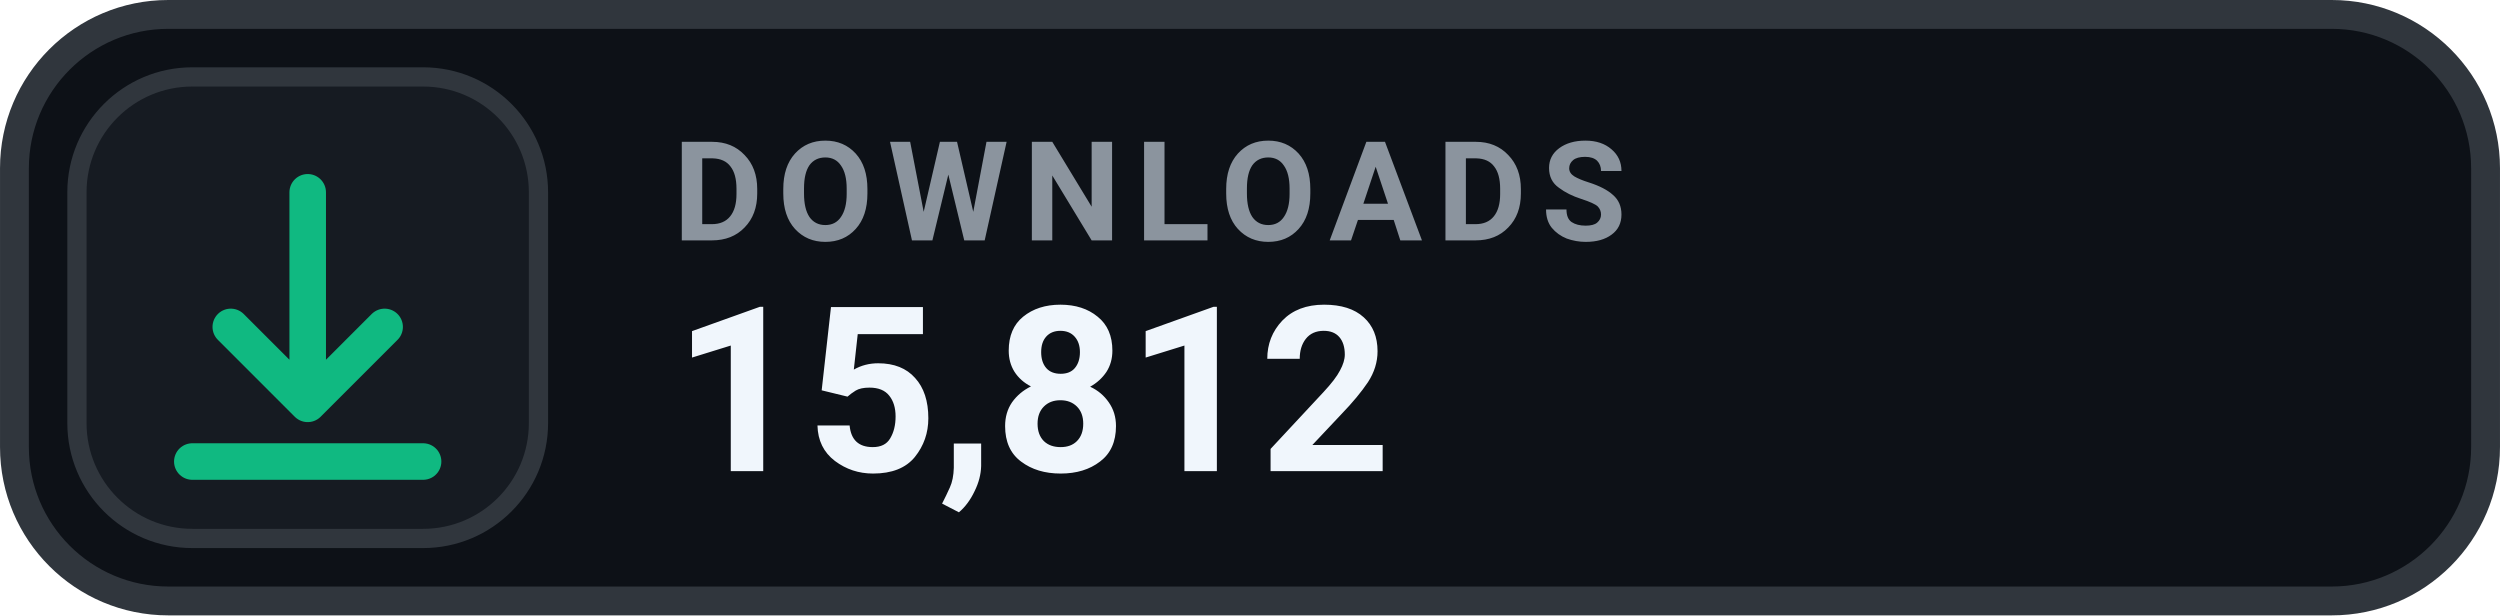
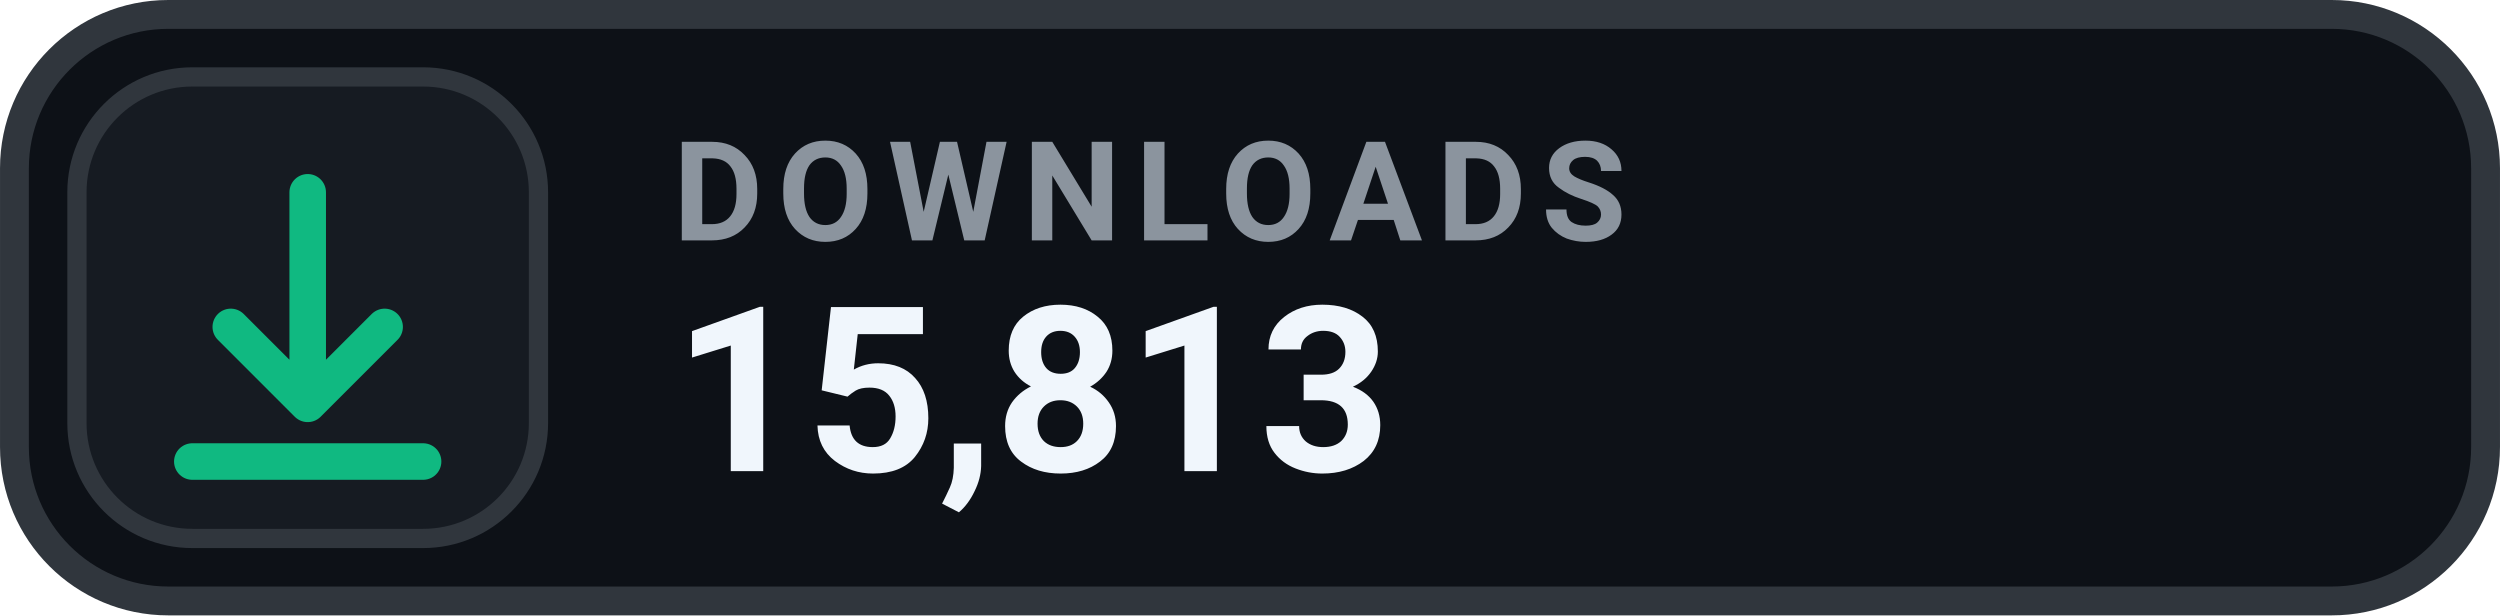
- <svg xmlns="http://www.w3.org/2000/svg" width="126" height="31.015" viewBox="0 0 130 32" role="img" aria-label="DOWNLOADS 15,812">
+ <svg xmlns="http://www.w3.org/2000/svg" width="126" height="31.015" viewBox="0 0 130 32" role="img" aria-label="DOWNLOADS 15,813">
  <rect x=".75" y=".75" width="128.5" height="30.5" rx="8" fill="#0D1117" stroke="#30363D" stroke-width="1.5" />
  <rect x="4" y="4" width="24" height="24" rx="6" fill="#161B22" stroke="#30363D" stroke-width="1" />
  <g transform="translate(16 16)" style="color:#10B981;">
    <path d="M0 -6 v11 m0 0 l4 -4 m-4 4 l-4 -4 M-6 8 h12" fill="none" stroke="currentColor" stroke-width="1.9" stroke-linecap="round" stroke-linejoin="round" />
  </g>
  <text x="35" y="12.5" fill="#8B949E" font-family="-apple-system,BlinkMacSystemFont,'Segoe UI',Roboto,Helvetica,Arial,sans-serif" font-size="7.2" font-weight="700" letter-spacing=".75">DOWNLOADS</text>
-   <text x="35" y="24.5" fill="#F0F6FC" font-family="-apple-system,BlinkMacSystemFont,'Segoe UI',Roboto,Helvetica,Arial,sans-serif" font-size="12" font-weight="700">15,812</text>
+   <text x="35" y="24.5" fill="#F0F6FC" font-family="-apple-system,BlinkMacSystemFont,'Segoe UI',Roboto,Helvetica,Arial,sans-serif" font-size="12" font-weight="700">15,813</text>
</svg>
